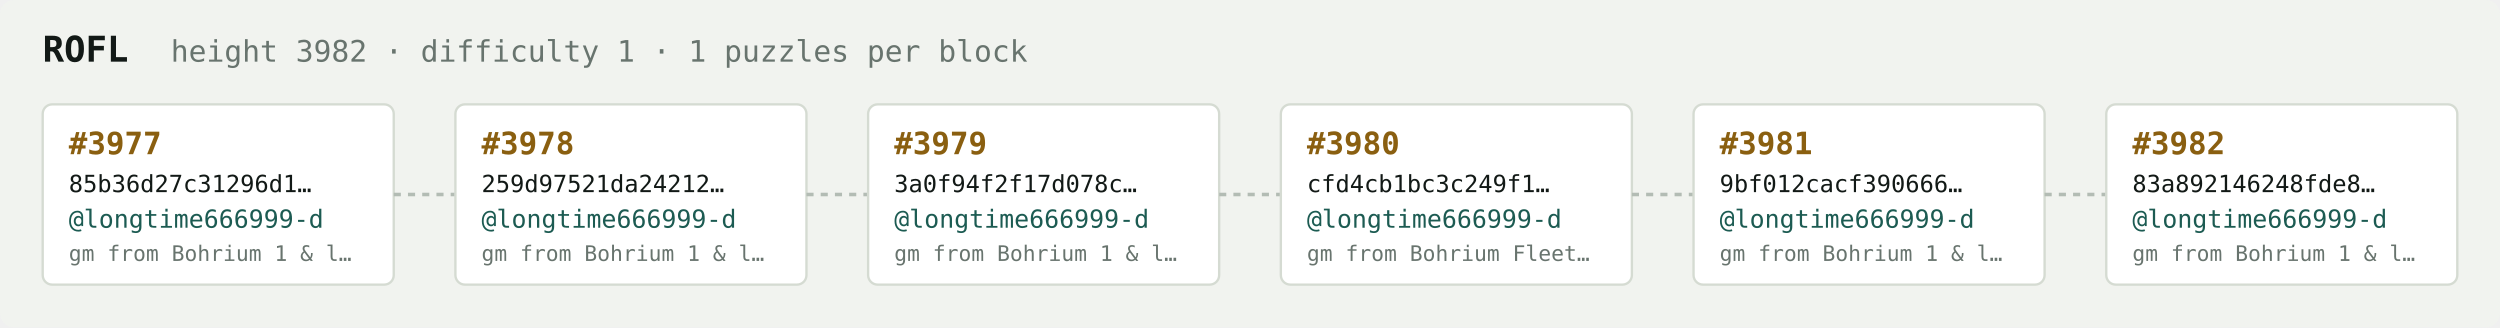
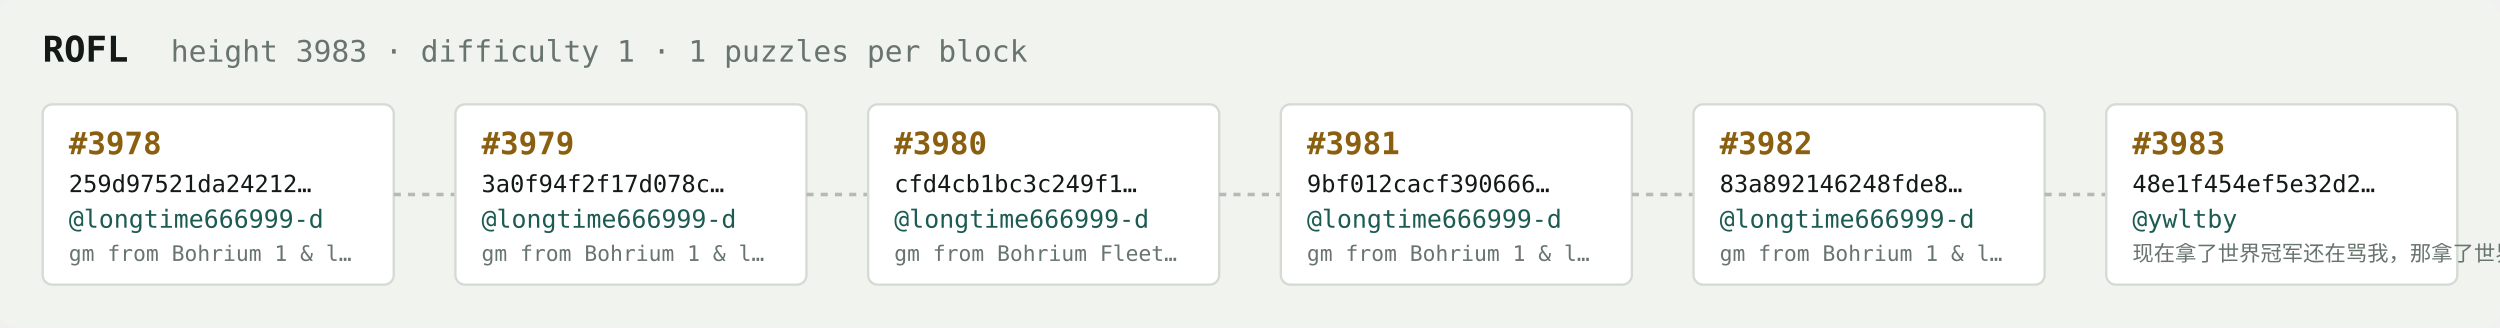
<svg xmlns="http://www.w3.org/2000/svg" width="1054" height="138" viewBox="0 0 1054 138" font-family="ui-monospace,SFMono-Regular,Menlo,monospace">
  <rect fill="#f1f3ef" width="1054" height="138" rx="6" />
  <text x="18" y="26" fill="#121916" font-size="15" font-weight="700">ROFL</text>
-   <text x="72" y="26" fill="#68746e" font-size="12.5">height 3982 · difficulty 1 · 1 puzzles per block</text>
+   <text x="72" y="26" fill="#68746e" font-size="12.5">height 3983 · difficulty 1 · 1 puzzles per block</text>
  <rect x="18" y="44" width="148" height="76" rx="4" fill="#ffffff" stroke="#d5dbd2" stroke-width="1" />
-   <text x="29" y="65" fill="#8a5f10" font-size="13" font-weight="700">#3977</text>
-   <text x="29" y="81" fill="#121916" font-size="10">85b36d27c31296d1…</text>
+   <text x="29" y="65" fill="#8a5f10" font-size="13" font-weight="700">#3978</text>
+   <text x="29" y="81" fill="#121916" font-size="10">259d97521da24212…</text>
  <text x="29" y="96" fill="#1c5b52" font-size="10.5">@longtime666999-d</text>
  <text x="29" y="110" fill="#68746e" font-size="9">gm from Bohrium 1 &amp; l…</text>
  <line x1="166" y1="82.0" x2="192" y2="82.0" stroke="#b3bcb4" stroke-width="1.5" stroke-dasharray="3 3" />
  <rect x="192" y="44" width="148" height="76" rx="4" fill="#ffffff" stroke="#d5dbd2" stroke-width="1" />
-   <text x="203" y="65" fill="#8a5f10" font-size="13" font-weight="700">#3978</text>
-   <text x="203" y="81" fill="#121916" font-size="10">259d97521da24212…</text>
+   <text x="203" y="65" fill="#8a5f10" font-size="13" font-weight="700">#3979</text>
+   <text x="203" y="81" fill="#121916" font-size="10">3a0f94f2f17d078c…</text>
  <text x="203" y="96" fill="#1c5b52" font-size="10.5">@longtime666999-d</text>
  <text x="203" y="110" fill="#68746e" font-size="9">gm from Bohrium 1 &amp; l…</text>
  <line x1="340" y1="82.0" x2="366" y2="82.0" stroke="#b3bcb4" stroke-width="1.5" stroke-dasharray="3 3" />
  <rect x="366" y="44" width="148" height="76" rx="4" fill="#ffffff" stroke="#d5dbd2" stroke-width="1" />
-   <text x="377" y="65" fill="#8a5f10" font-size="13" font-weight="700">#3979</text>
-   <text x="377" y="81" fill="#121916" font-size="10">3a0f94f2f17d078c…</text>
+   <text x="377" y="65" fill="#8a5f10" font-size="13" font-weight="700">#3980</text>
+   <text x="377" y="81" fill="#121916" font-size="10">cfd4cb1bc3c249f1…</text>
  <text x="377" y="96" fill="#1c5b52" font-size="10.5">@longtime666999-d</text>
-   <text x="377" y="110" fill="#68746e" font-size="9">gm from Bohrium 1 &amp; l…</text>
+   <text x="377" y="110" fill="#68746e" font-size="9">gm from Bohrium Fleet…</text>
  <line x1="514" y1="82.0" x2="540" y2="82.0" stroke="#b3bcb4" stroke-width="1.5" stroke-dasharray="3 3" />
  <rect x="540" y="44" width="148" height="76" rx="4" fill="#ffffff" stroke="#d5dbd2" stroke-width="1" />
-   <text x="551" y="65" fill="#8a5f10" font-size="13" font-weight="700">#3980</text>
-   <text x="551" y="81" fill="#121916" font-size="10">cfd4cb1bc3c249f1…</text>
+   <text x="551" y="65" fill="#8a5f10" font-size="13" font-weight="700">#3981</text>
+   <text x="551" y="81" fill="#121916" font-size="10">9bf012cacf390666…</text>
  <text x="551" y="96" fill="#1c5b52" font-size="10.5">@longtime666999-d</text>
-   <text x="551" y="110" fill="#68746e" font-size="9">gm from Bohrium Fleet…</text>
+   <text x="551" y="110" fill="#68746e" font-size="9">gm from Bohrium 1 &amp; l…</text>
  <line x1="688" y1="82.0" x2="714" y2="82.0" stroke="#b3bcb4" stroke-width="1.5" stroke-dasharray="3 3" />
  <rect x="714" y="44" width="148" height="76" rx="4" fill="#ffffff" stroke="#d5dbd2" stroke-width="1" />
-   <text x="725" y="65" fill="#8a5f10" font-size="13" font-weight="700">#3981</text>
-   <text x="725" y="81" fill="#121916" font-size="10">9bf012cacf390666…</text>
+   <text x="725" y="65" fill="#8a5f10" font-size="13" font-weight="700">#3982</text>
+   <text x="725" y="81" fill="#121916" font-size="10">83a892146248fde8…</text>
  <text x="725" y="96" fill="#1c5b52" font-size="10.5">@longtime666999-d</text>
  <text x="725" y="110" fill="#68746e" font-size="9">gm from Bohrium 1 &amp; l…</text>
  <line x1="862" y1="82.0" x2="888" y2="82.0" stroke="#b3bcb4" stroke-width="1.5" stroke-dasharray="3 3" />
  <rect x="888" y="44" width="148" height="76" rx="4" fill="#ffffff" stroke="#d5dbd2" stroke-width="1" />
-   <text x="899" y="65" fill="#8a5f10" font-size="13" font-weight="700">#3982</text>
-   <text x="899" y="81" fill="#121916" font-size="10">83a892146248fde8…</text>
-   <text x="899" y="96" fill="#1c5b52" font-size="10.5">@longtime666999-d</text>
-   <text x="899" y="110" fill="#68746e" font-size="9">gm from Bohrium 1 &amp; l…</text>
+   <text x="899" y="65" fill="#8a5f10" font-size="13" font-weight="700">#3983</text>
+   <text x="899" y="81" fill="#121916" font-size="10">48e1f454ef5e32d2…</text>
+   <text x="899" y="96" fill="#1c5b52" font-size="10.5">@ywltby</text>
+   <text x="899" y="110" fill="#68746e" font-size="9">现在拿了世界冠军还在骂我，那拿了世界冠军有…</text>
</svg>
